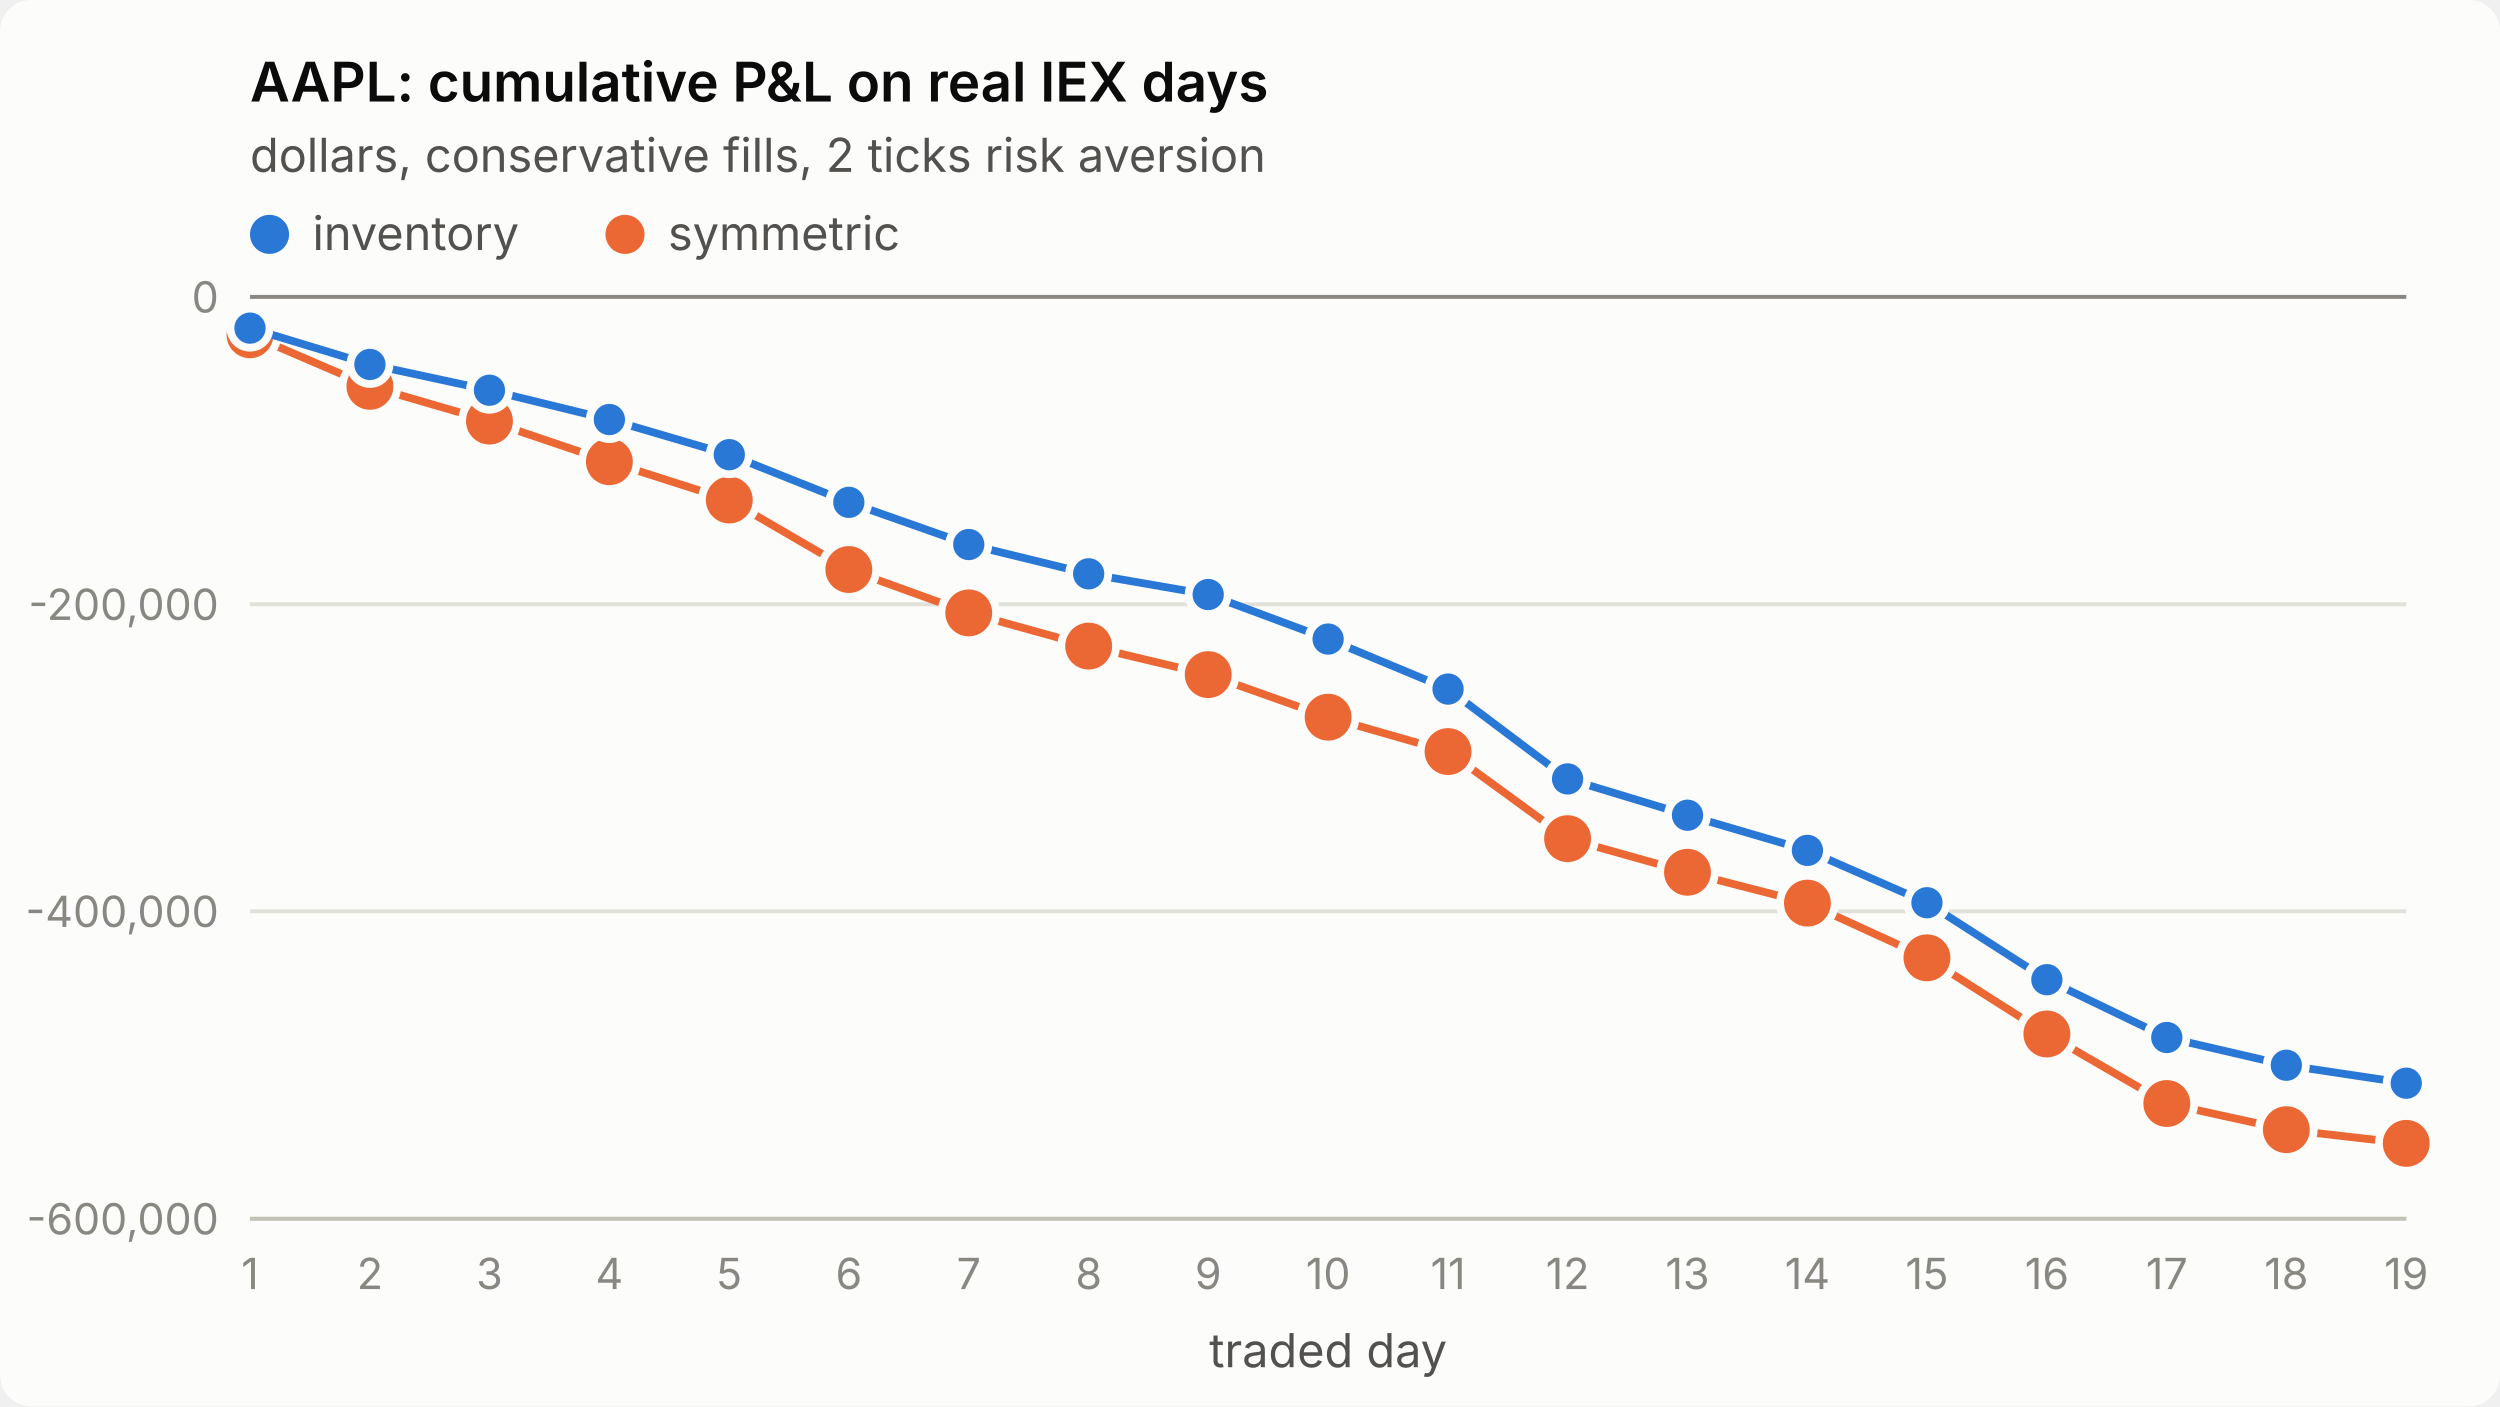
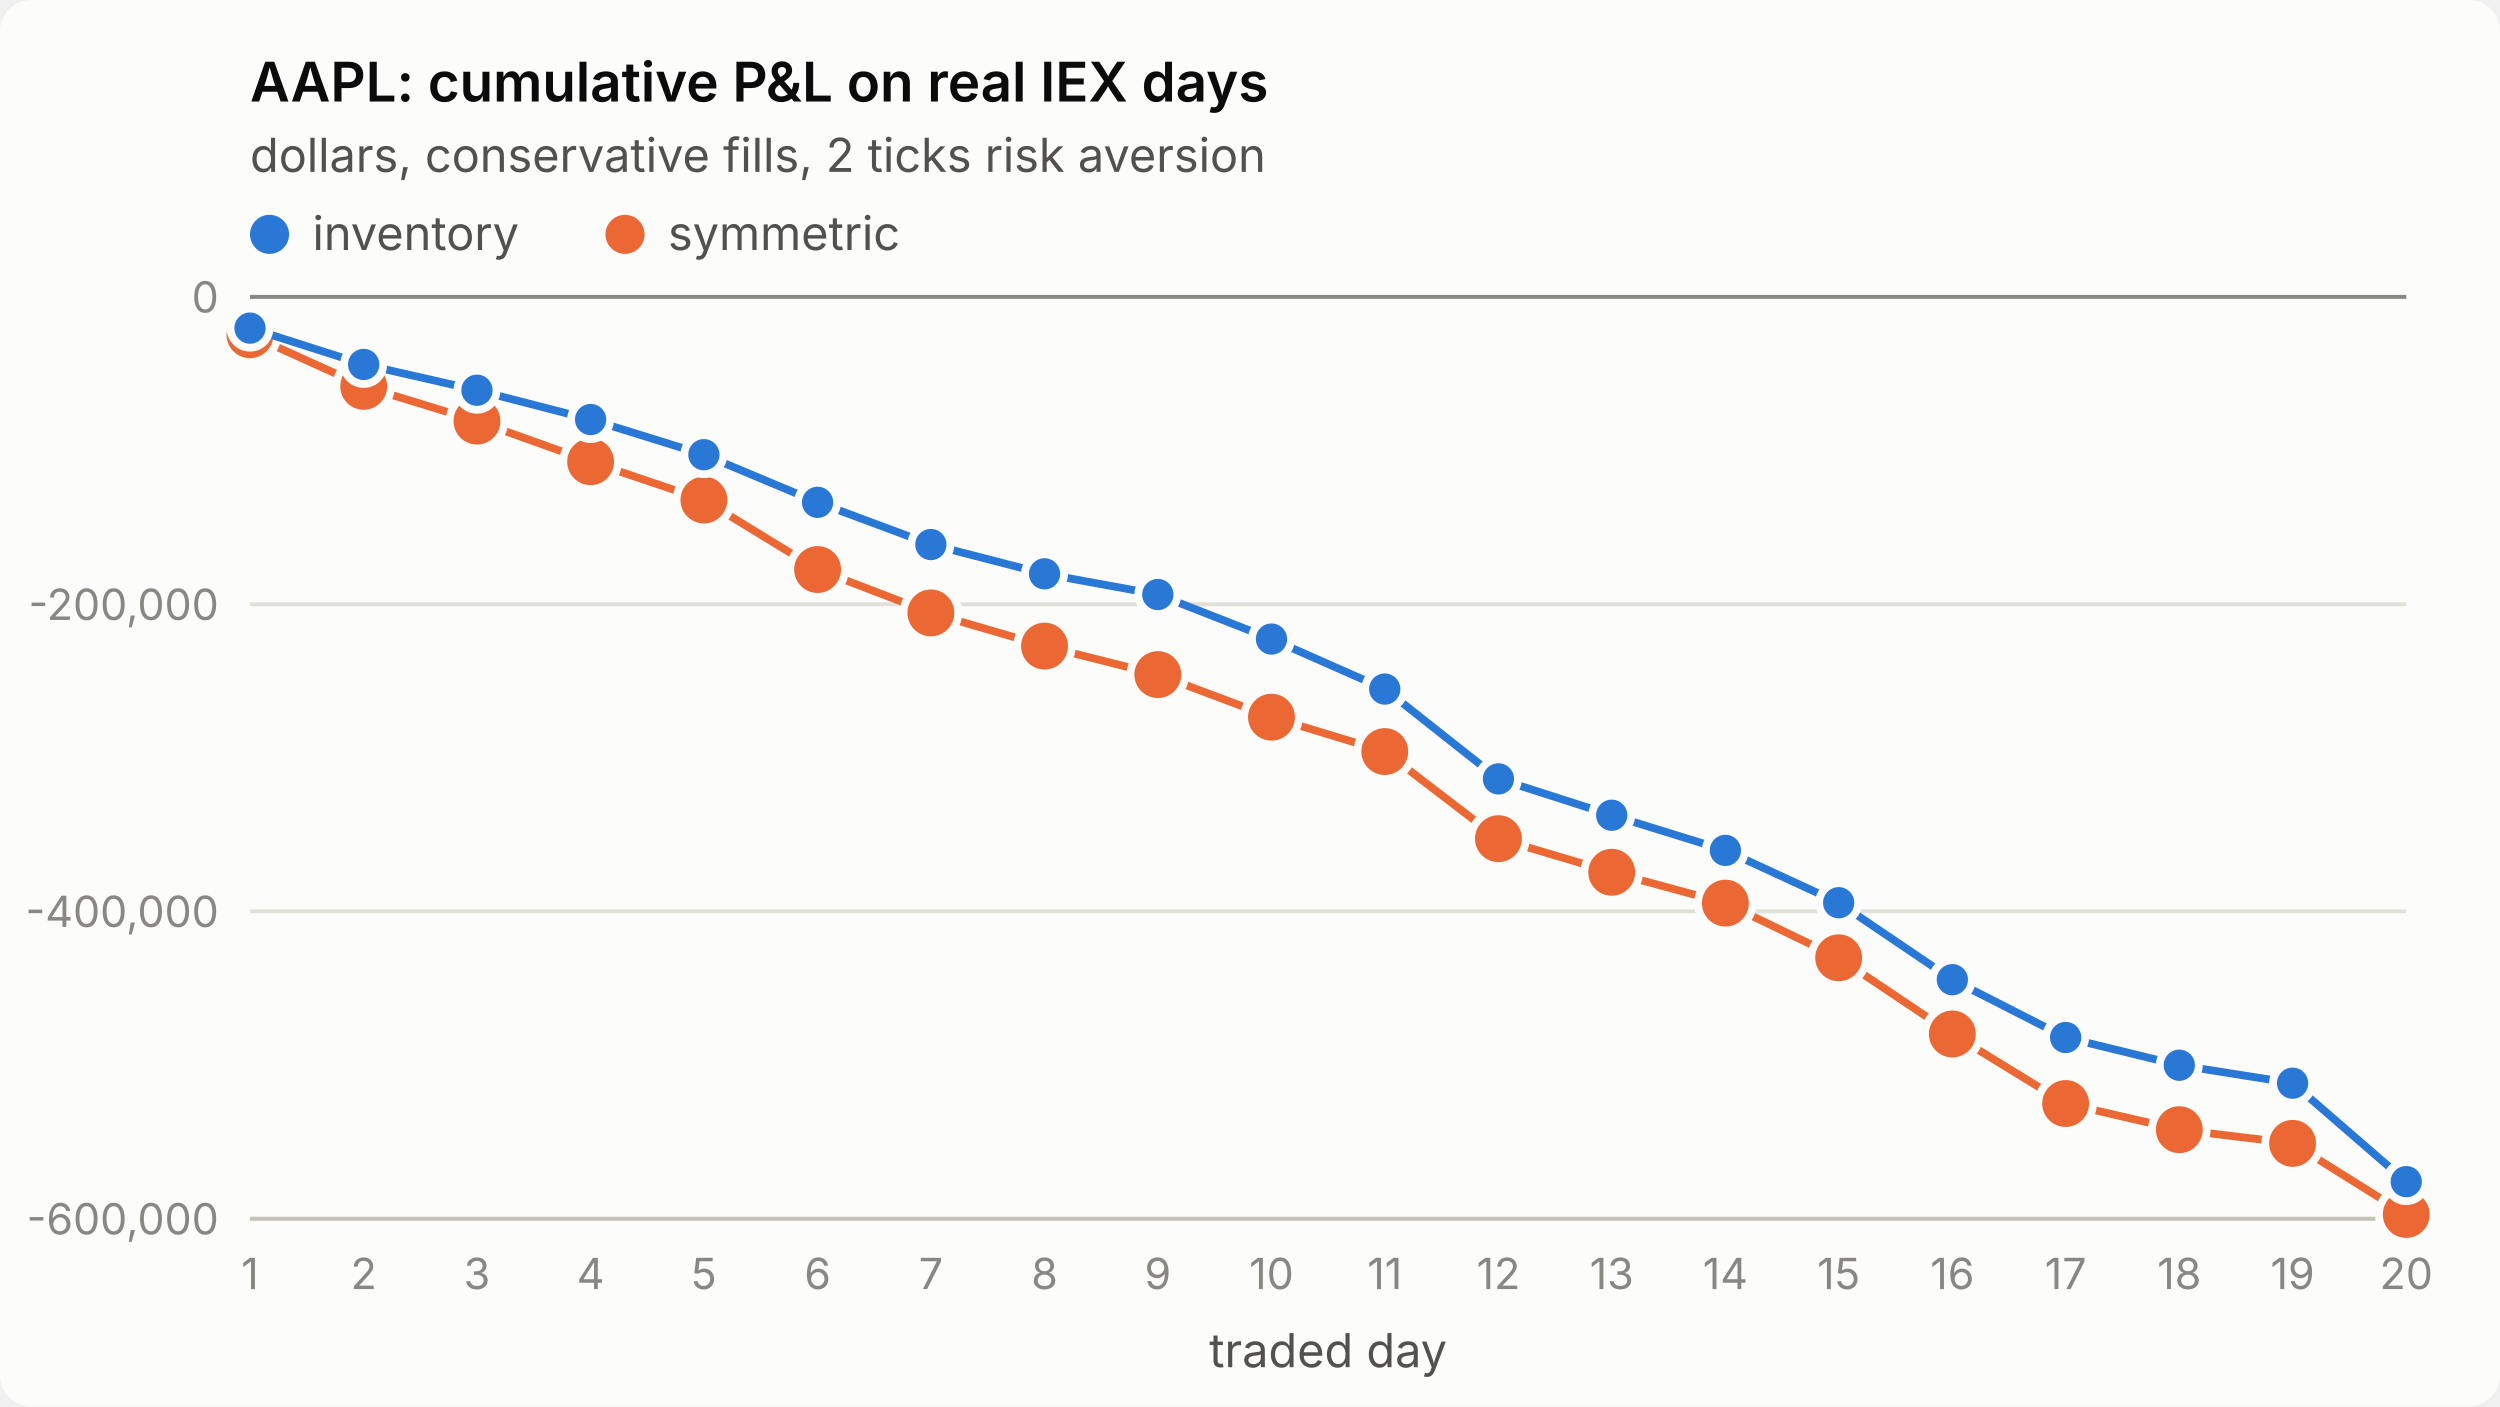
<svg xmlns="http://www.w3.org/2000/svg" viewBox="0 0 640 360" width="640" height="360" role="img" aria-label="AAPL: cumulative P&amp;L on real IEX days">
  <style>
.surface{fill:#fcfcfb}.title{fill:#0b0b0b;font-weight:600;font-size:14px}
.sub,.legend{fill:#52514e;font-size:12px}.tick{fill:#898781;font-size:11px;font-variant-numeric:tabular-nums}
.grid{stroke:#e1e0d9;stroke-width:1}.axis{stroke:#c3c2b7;stroke-width:1}.ref{stroke:#898781;stroke-width:1}
.s1{stroke:#2a78d6}.s2{stroke:#eb6834}.f1{fill:#2a78d6}.f2{fill:#eb6834}
.line{fill:none;stroke-width:2;stroke-linejoin:round;stroke-linecap:round}
.dot{stroke:#fcfcfb;stroke-width:2}
text{font-family:system-ui,-apple-system,"Segoe UI",sans-serif}
@media (prefers-color-scheme: dark){
.surface{fill:#1a1a19}.title{fill:#ffffff}.sub,.legend{fill:#c3c2b7}
.grid{stroke:#2c2c2a}.axis{stroke:#383835}.dot{stroke:#1a1a19}
.s1{stroke:#3987e5}.s2{stroke:#d95926}.f1{fill:#3987e5}.f2{fill:#d95926}}
</style>
  <rect class="surface" width="640" height="360" rx="8" />
  <text class="title" x="64" y="26">AAPL: cumulative P&amp;L on real IEX days</text>
  <text class="sub" x="64" y="44">dollars, conservative fills, 2 ticks risk aversion</text>
  <line class="grid" x1="64" x2="616" y1="312.0" y2="312.0" />
  <text class="tick" x="56" y="316.0" text-anchor="end">-600,000</text>
  <line class="grid" x1="64" x2="616" y1="233.3" y2="233.3" />
  <text class="tick" x="56" y="237.3" text-anchor="end">-400,000</text>
  <line class="grid" x1="64" x2="616" y1="154.7" y2="154.7" />
  <text class="tick" x="56" y="158.7" text-anchor="end">-200,000</text>
  <line class="grid" x1="64" x2="616" y1="76.0" y2="76.0" />
  <text class="tick" x="56" y="80.0" text-anchor="end">0</text>
  <line class="axis" x1="64" x2="616" y1="312" y2="312" />
  <text class="tick" x="64.0" y="330" text-anchor="middle">1</text>
-   <text class="tick" x="94.7" y="330" text-anchor="middle">2</text>
-   <text class="tick" x="125.3" y="330" text-anchor="middle">3</text>
-   <text class="tick" x="156.0" y="330" text-anchor="middle">4</text>
-   <text class="tick" x="186.7" y="330" text-anchor="middle">5</text>
-   <text class="tick" x="217.3" y="330" text-anchor="middle">6</text>
-   <text class="tick" x="248.0" y="330" text-anchor="middle">7</text>
-   <text class="tick" x="278.7" y="330" text-anchor="middle">8</text>
-   <text class="tick" x="309.3" y="330" text-anchor="middle">9</text>
-   <text class="tick" x="340.0" y="330" text-anchor="middle">10</text>
-   <text class="tick" x="370.7" y="330" text-anchor="middle">11</text>
-   <text class="tick" x="401.3" y="330" text-anchor="middle">12</text>
-   <text class="tick" x="432.0" y="330" text-anchor="middle">13</text>
-   <text class="tick" x="462.7" y="330" text-anchor="middle">14</text>
-   <text class="tick" x="493.3" y="330" text-anchor="middle">15</text>
-   <text class="tick" x="524.0" y="330" text-anchor="middle">16</text>
-   <text class="tick" x="554.7" y="330" text-anchor="middle">17</text>
-   <text class="tick" x="585.3" y="330" text-anchor="middle">18</text>
-   <text class="tick" x="616.0" y="330" text-anchor="middle">19</text>
+   <text class="tick" x="93.1" y="330" text-anchor="middle">2</text>
+   <text class="tick" x="122.1" y="330" text-anchor="middle">3</text>
+   <text class="tick" x="151.2" y="330" text-anchor="middle">4</text>
+   <text class="tick" x="180.2" y="330" text-anchor="middle">5</text>
+   <text class="tick" x="209.3" y="330" text-anchor="middle">6</text>
+   <text class="tick" x="238.3" y="330" text-anchor="middle">7</text>
+   <text class="tick" x="267.4" y="330" text-anchor="middle">8</text>
+   <text class="tick" x="296.4" y="330" text-anchor="middle">9</text>
+   <text class="tick" x="325.5" y="330" text-anchor="middle">10</text>
+   <text class="tick" x="354.5" y="330" text-anchor="middle">11</text>
+   <text class="tick" x="383.6" y="330" text-anchor="middle">12</text>
+   <text class="tick" x="412.6" y="330" text-anchor="middle">13</text>
+   <text class="tick" x="441.7" y="330" text-anchor="middle">14</text>
+   <text class="tick" x="470.7" y="330" text-anchor="middle">15</text>
+   <text class="tick" x="499.8" y="330" text-anchor="middle">16</text>
+   <text class="tick" x="528.8" y="330" text-anchor="middle">17</text>
+   <text class="tick" x="557.9" y="330" text-anchor="middle">18</text>
+   <text class="tick" x="586.9" y="330" text-anchor="middle">19</text>
+   <text class="tick" x="616.0" y="330" text-anchor="middle">20</text>
  <text class="sub" x="340.0" y="350" text-anchor="middle">traded day</text>
  <line class="ref" x1="64" x2="616" y1="76.0" y2="76.0" />
-   <polyline class="line s2" points="64.0,85.7 94.7,98.9 125.3,107.8 156.0,118.2 186.7,128.0 217.3,145.8 248.0,156.9 278.7,165.4 309.3,172.7 340.0,183.6 370.7,192.4 401.3,214.7 432.0,223.3 462.7,231.2 493.3,245.2 524.0,264.7 554.7,282.5 585.3,289.2 616.0,292.7" />
+   <polyline class="line s2" points="64.0,85.7 93.1,98.9 122.1,107.8 151.2,118.2 180.2,128.0 209.3,145.8 238.3,156.9 267.4,165.4 296.4,172.7 325.5,183.6 354.5,192.4 383.6,214.7 412.6,223.3 441.7,231.2 470.7,245.2 499.8,264.7 528.8,282.5 557.9,289.2 586.9,292.7 616.0,310.9" />
  <circle class="dot f2" cx="64.0" cy="85.7" r="7" />
-   <circle class="dot f2" cx="94.7" cy="98.9" r="7" />
-   <circle class="dot f2" cx="125.3" cy="107.8" r="7" />
-   <circle class="dot f2" cx="156.0" cy="118.2" r="7" />
-   <circle class="dot f2" cx="186.7" cy="128.0" r="7" />
-   <circle class="dot f2" cx="217.3" cy="145.8" r="7" />
-   <circle class="dot f2" cx="248.0" cy="156.9" r="7" />
-   <circle class="dot f2" cx="278.7" cy="165.4" r="7" />
-   <circle class="dot f2" cx="309.3" cy="172.7" r="7" />
-   <circle class="dot f2" cx="340.0" cy="183.6" r="7" />
-   <circle class="dot f2" cx="370.7" cy="192.4" r="7" />
-   <circle class="dot f2" cx="401.3" cy="214.7" r="7" />
-   <circle class="dot f2" cx="432.0" cy="223.3" r="7" />
-   <circle class="dot f2" cx="462.7" cy="231.2" r="7" />
-   <circle class="dot f2" cx="493.3" cy="245.2" r="7" />
-   <circle class="dot f2" cx="524.0" cy="264.7" r="7" />
-   <circle class="dot f2" cx="554.7" cy="282.5" r="7" />
-   <circle class="dot f2" cx="585.3" cy="289.2" r="7" />
-   <circle class="dot f2" cx="616.0" cy="292.7" r="7" />
-   <polyline class="line s1" points="64.0,84.0 94.7,93.3 125.3,99.9 156.0,107.4 186.7,116.4 217.3,128.6 248.0,139.4 278.7,146.9 309.3,152.2 340.0,163.6 370.7,176.4 401.3,199.4 432.0,208.7 462.7,217.7 493.3,231.1 524.0,250.8 554.7,265.6 585.3,272.7 616.0,277.3" />
+   <circle class="dot f2" cx="93.1" cy="98.9" r="7" />
+   <circle class="dot f2" cx="122.1" cy="107.8" r="7" />
+   <circle class="dot f2" cx="151.2" cy="118.2" r="7" />
+   <circle class="dot f2" cx="180.2" cy="128.0" r="7" />
+   <circle class="dot f2" cx="209.3" cy="145.8" r="7" />
+   <circle class="dot f2" cx="238.3" cy="156.9" r="7" />
+   <circle class="dot f2" cx="267.4" cy="165.4" r="7" />
+   <circle class="dot f2" cx="296.4" cy="172.7" r="7" />
+   <circle class="dot f2" cx="325.5" cy="183.6" r="7" />
+   <circle class="dot f2" cx="354.5" cy="192.4" r="7" />
+   <circle class="dot f2" cx="383.6" cy="214.7" r="7" />
+   <circle class="dot f2" cx="412.6" cy="223.3" r="7" />
+   <circle class="dot f2" cx="441.7" cy="231.2" r="7" />
+   <circle class="dot f2" cx="470.7" cy="245.2" r="7" />
+   <circle class="dot f2" cx="499.8" cy="264.7" r="7" />
+   <circle class="dot f2" cx="528.8" cy="282.5" r="7" />
+   <circle class="dot f2" cx="557.9" cy="289.2" r="7" />
+   <circle class="dot f2" cx="586.9" cy="292.7" r="7" />
+   <circle class="dot f2" cx="616.0" cy="310.9" r="7" />
+   <polyline class="line s1" points="64.0,84.0 93.1,93.3 122.1,99.9 151.2,107.4 180.2,116.4 209.3,128.6 238.3,139.4 267.4,146.9 296.4,152.2 325.5,163.6 354.5,176.4 383.6,199.4 412.6,208.7 441.7,217.7 470.7,231.1 499.8,250.8 528.8,265.6 557.9,272.7 586.9,277.3 616.0,302.5" />
  <circle class="dot f1" cx="64.0" cy="84.0" r="5" />
-   <circle class="dot f1" cx="94.7" cy="93.3" r="5" />
-   <circle class="dot f1" cx="125.3" cy="99.9" r="5" />
-   <circle class="dot f1" cx="156.0" cy="107.4" r="5" />
-   <circle class="dot f1" cx="186.7" cy="116.4" r="5" />
-   <circle class="dot f1" cx="217.3" cy="128.6" r="5" />
-   <circle class="dot f1" cx="248.0" cy="139.4" r="5" />
-   <circle class="dot f1" cx="278.7" cy="146.9" r="5" />
-   <circle class="dot f1" cx="309.3" cy="152.2" r="5" />
-   <circle class="dot f1" cx="340.0" cy="163.6" r="5" />
-   <circle class="dot f1" cx="370.7" cy="176.4" r="5" />
-   <circle class="dot f1" cx="401.3" cy="199.4" r="5" />
-   <circle class="dot f1" cx="432.0" cy="208.7" r="5" />
-   <circle class="dot f1" cx="462.7" cy="217.7" r="5" />
-   <circle class="dot f1" cx="493.3" cy="231.1" r="5" />
-   <circle class="dot f1" cx="524.0" cy="250.8" r="5" />
-   <circle class="dot f1" cx="554.7" cy="265.6" r="5" />
-   <circle class="dot f1" cx="585.3" cy="272.7" r="5" />
-   <circle class="dot f1" cx="616.0" cy="277.3" r="5" />
+   <circle class="dot f1" cx="93.1" cy="93.3" r="5" />
+   <circle class="dot f1" cx="122.1" cy="99.9" r="5" />
+   <circle class="dot f1" cx="151.2" cy="107.4" r="5" />
+   <circle class="dot f1" cx="180.2" cy="116.4" r="5" />
+   <circle class="dot f1" cx="209.3" cy="128.6" r="5" />
+   <circle class="dot f1" cx="238.3" cy="139.4" r="5" />
+   <circle class="dot f1" cx="267.4" cy="146.9" r="5" />
+   <circle class="dot f1" cx="296.4" cy="152.2" r="5" />
+   <circle class="dot f1" cx="325.5" cy="163.6" r="5" />
+   <circle class="dot f1" cx="354.5" cy="176.4" r="5" />
+   <circle class="dot f1" cx="383.6" cy="199.4" r="5" />
+   <circle class="dot f1" cx="412.6" cy="208.7" r="5" />
+   <circle class="dot f1" cx="441.7" cy="217.7" r="5" />
+   <circle class="dot f1" cx="470.7" cy="231.1" r="5" />
+   <circle class="dot f1" cx="499.8" cy="250.8" r="5" />
+   <circle class="dot f1" cx="528.8" cy="265.6" r="5" />
+   <circle class="dot f1" cx="557.9" cy="272.7" r="5" />
+   <circle class="dot f1" cx="586.9" cy="277.3" r="5" />
+   <circle class="dot f1" cx="616.0" cy="302.5" r="5" />
  <circle class="f1" cx="69" cy="60" r="5" />
  <text class="legend" x="80" y="64">inventory</text>
  <circle class="f2" cx="160" cy="60" r="5" />
  <text class="legend" x="171" y="64">symmetric</text>
</svg>
